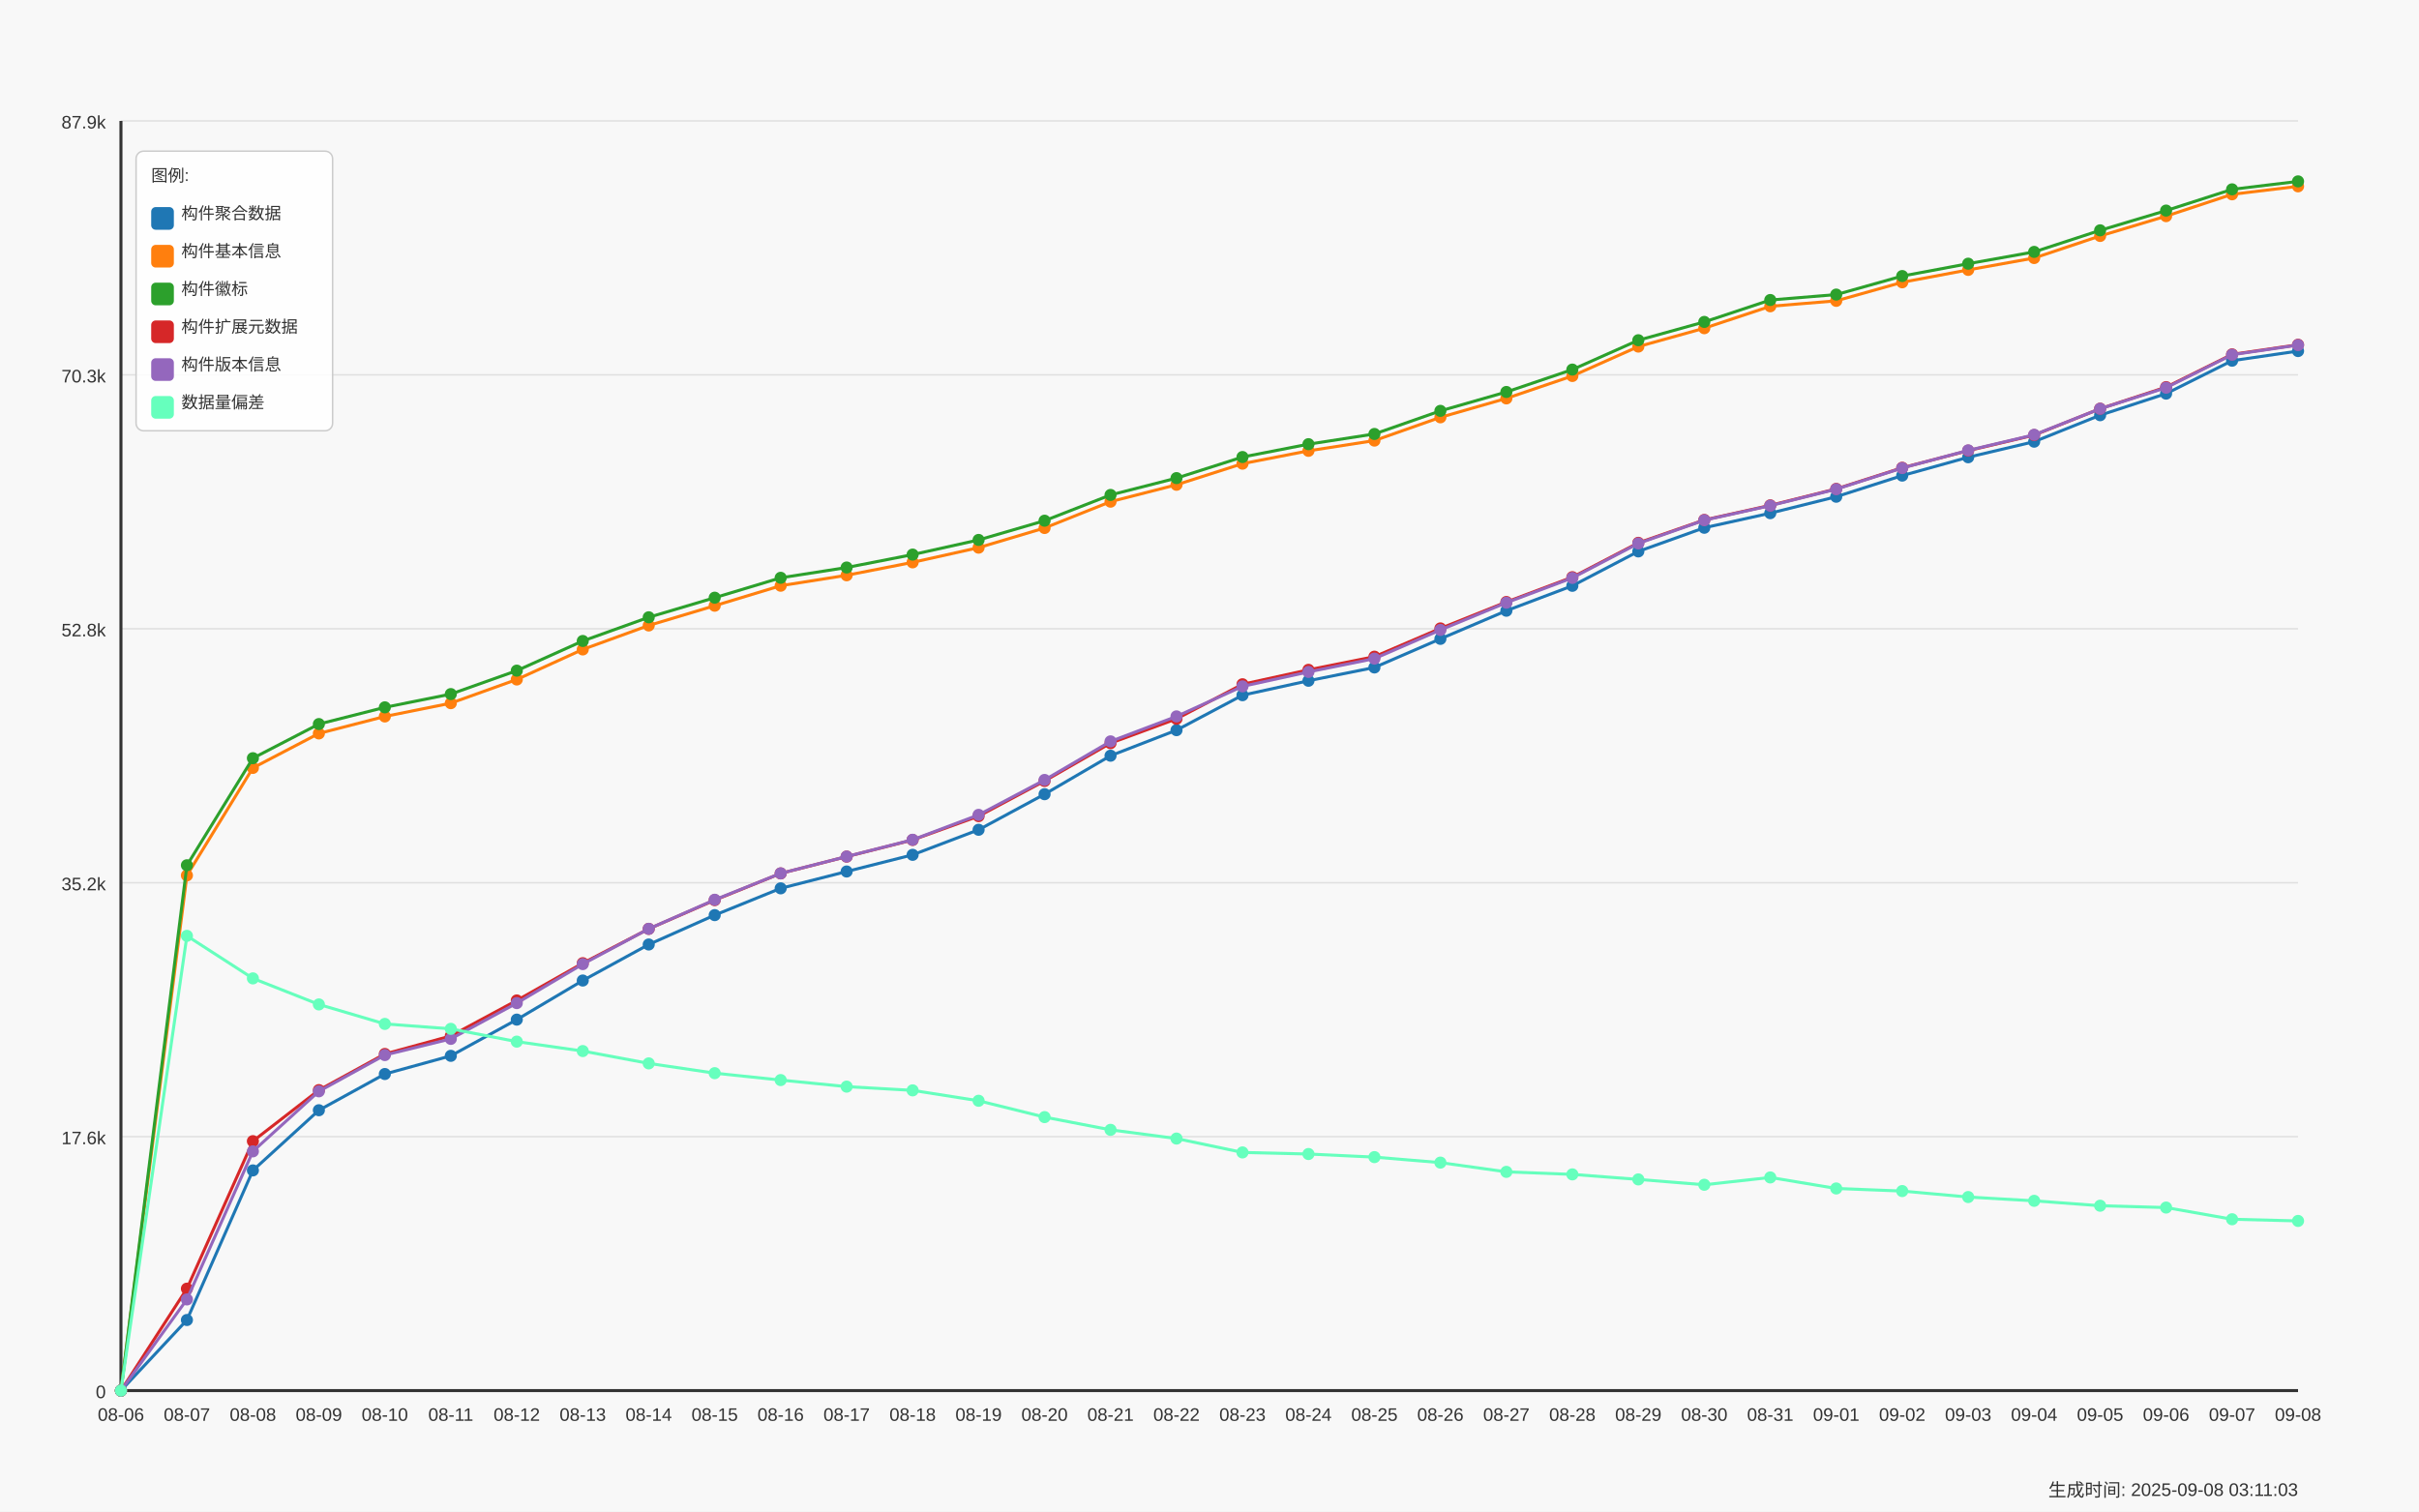
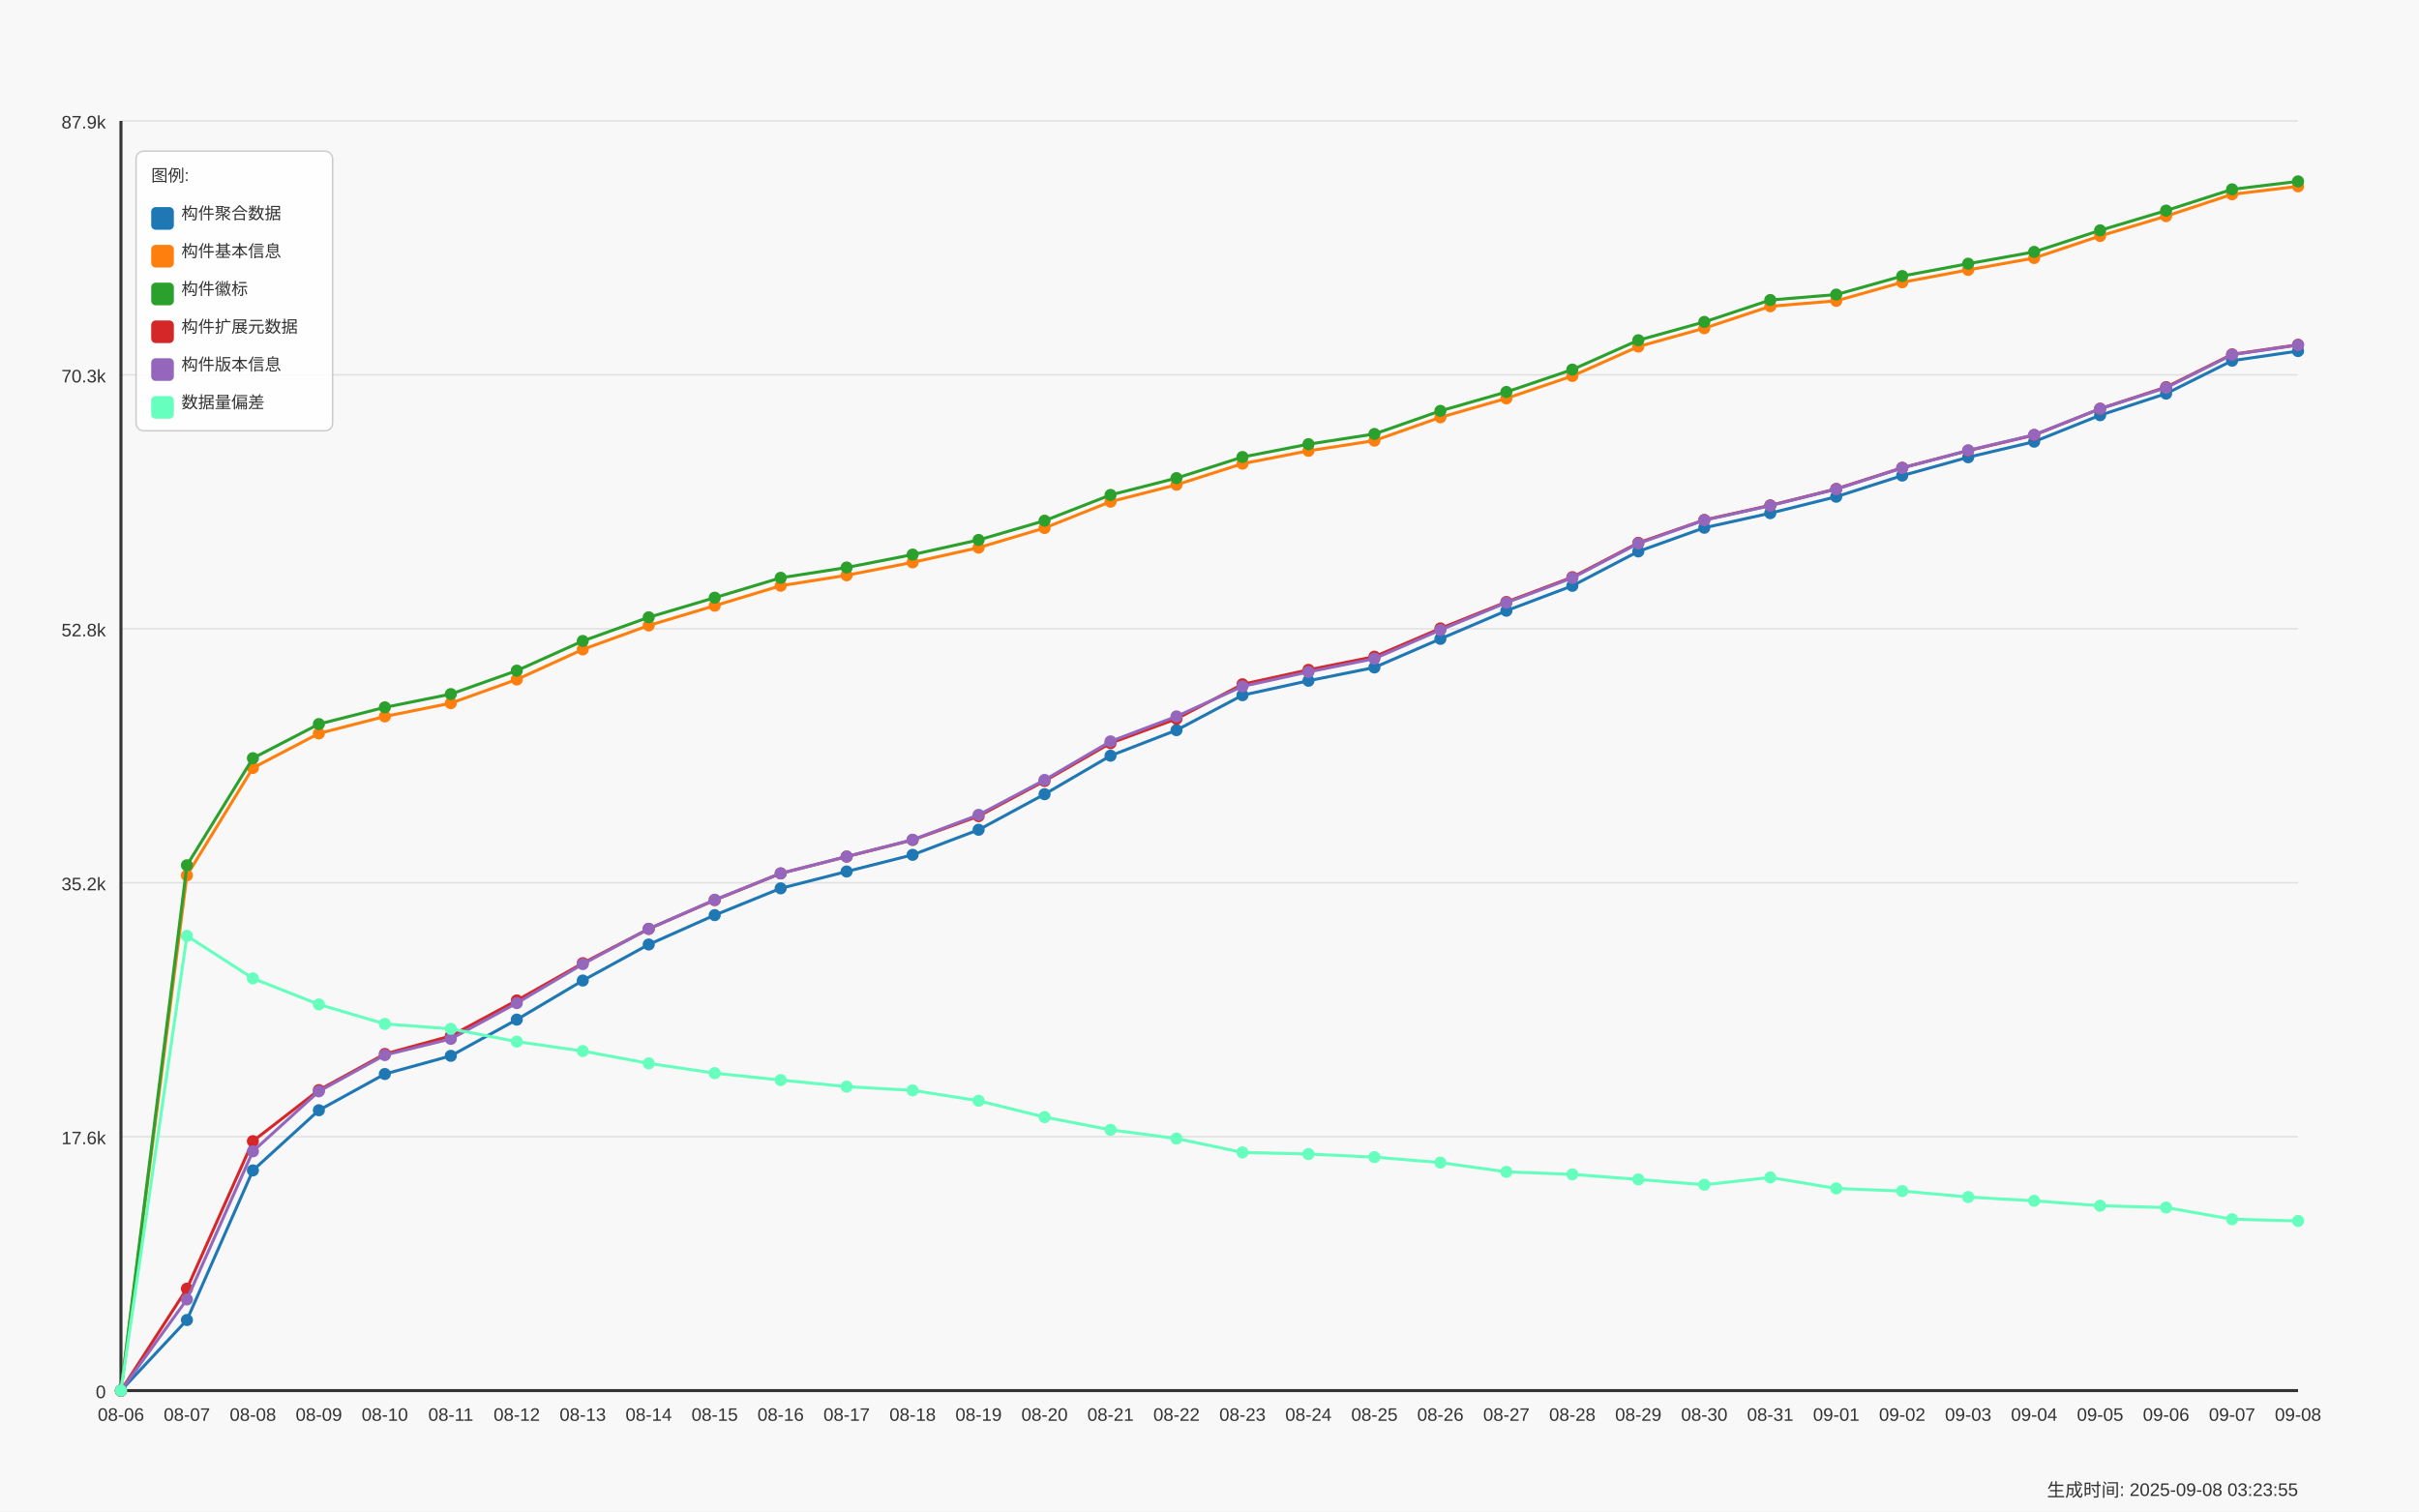
<svg xmlns="http://www.w3.org/2000/svg" width="1600" height="1000" viewBox="0 0 1600 1000">
  <style>
  text {
    font-family: Arial, sans-serif;
    font-size: 12px;
    fill: #333;
  }
  .axis-label { font-size: 14px; }
  .title { font-size: 18px; font-weight: bold; }
  .legend-item { font-size: 11px; }
  .legend-box { fill: white; fill-opacity: 0.85; stroke: #cccccc; stroke-width: 1; rx: 5; }
</style>
  <text x="800.0" y="30" text-anchor="middle" class="title">Daily Data Growth Trend</text>
  <text x="800.0" y="980" text-anchor="middle" class="axis-label">Date</text>
  <g transform="rotate(-90)">
    <text x="-500.0" y="20" text-anchor="middle" class="axis-label">Count</text>
  </g>
  <rect x="0" y="0" width="1600" height="1000" fill="#f8f8f8" />
  <line x1="80" y1="920.0" x2="1520" y2="920.0" stroke="#e0e0e0" stroke-width="1" />
  <text x="70" y="925.0" text-anchor="end">0</text>
  <line x1="80" y1="752.0" x2="1520" y2="752.0" stroke="#e0e0e0" stroke-width="1" />
  <text x="70" y="757.0" text-anchor="end">17.6k</text>
  <line x1="80" y1="584.0" x2="1520" y2="584.0" stroke="#e0e0e0" stroke-width="1" />
  <text x="70" y="589.0" text-anchor="end">35.2k</text>
  <line x1="80" y1="416.0" x2="1520" y2="416.0" stroke="#e0e0e0" stroke-width="1" />
  <text x="70" y="421.0" text-anchor="end">52.8k</text>
  <line x1="80" y1="248.0" x2="1520" y2="248.0" stroke="#e0e0e0" stroke-width="1" />
  <text x="70" y="253.0" text-anchor="end">70.3k</text>
  <line x1="80" y1="80.0" x2="1520" y2="80.0" stroke="#e0e0e0" stroke-width="1" />
  <text x="70" y="85.0" text-anchor="end">87.9k</text>
  <line x1="80" y1="80" x2="80" y2="920" stroke="#333333" stroke-width="2" />
  <line x1="80" y1="920" x2="1520" y2="920" stroke="#333333" stroke-width="2" />
  <circle cx="80.0" cy="920.0" r="4" fill="#1f77b4" />
  <circle cx="123.636" cy="873.3" r="4" fill="#1f77b4" />
  <circle cx="167.273" cy="774.329" r="4" fill="#1f77b4" />
  <circle cx="210.909" cy="734.517" r="4" fill="#1f77b4" />
  <circle cx="254.545" cy="710.556" r="4" fill="#1f77b4" />
  <circle cx="298.182" cy="698.527" r="4" fill="#1f77b4" />
  <circle cx="341.818" cy="674.566" r="4" fill="#1f77b4" />
  <circle cx="385.455" cy="648.703" r="4" fill="#1f77b4" />
  <circle cx="429.091" cy="624.865" r="4" fill="#1f77b4" />
  <circle cx="472.727" cy="605.432" r="4" fill="#1f77b4" />
  <circle cx="516.364" cy="587.71" r="4" fill="#1f77b4" />
  <circle cx="560.0" cy="576.57" r="4" fill="#1f77b4" />
  <circle cx="603.636" cy="565.544" r="4" fill="#1f77b4" />
  <circle cx="647.273" cy="548.968" r="4" fill="#1f77b4" />
  <circle cx="690.909" cy="525.427" r="4" fill="#1f77b4" />
  <circle cx="734.545" cy="499.965" r="4" fill="#1f77b4" />
  <circle cx="778.182" cy="483.064" r="4" fill="#1f77b4" />
  <circle cx="821.818" cy="459.934" r="4" fill="#1f77b4" />
  <circle cx="865.455" cy="450.38" r="4" fill="#1f77b4" />
  <circle cx="909.091" cy="441.58" r="4" fill="#1f77b4" />
  <circle cx="952.727" cy="422.654" r="4" fill="#1f77b4" />
  <circle cx="996.364" cy="404.042" r="4" fill="#1f77b4" />
  <circle cx="1040.0" cy="387.562" r="4" fill="#1f77b4" />
  <circle cx="1083.636" cy="364.813" r="4" fill="#1f77b4" />
  <circle cx="1127.273" cy="349.154" r="4" fill="#1f77b4" />
  <circle cx="1170.909" cy="339.505" r="4" fill="#1f77b4" />
  <circle cx="1214.545" cy="328.623" r="4" fill="#1f77b4" />
  <circle cx="1258.182" cy="314.645" r="4" fill="#1f77b4" />
  <circle cx="1301.818" cy="302.511" r="4" fill="#1f77b4" />
  <circle cx="1345.455" cy="292.202" r="4" fill="#1f77b4" />
  <circle cx="1389.091" cy="274.699" r="4" fill="#1f77b4" />
  <circle cx="1432.727" cy="260.416" r="4" fill="#1f77b4" />
  <circle cx="1476.364" cy="238.633" r="4" fill="#1f77b4" />
  <circle cx="1520.0" cy="232.251" r="4" fill="#1f77b4" />
  <path d="M 80.0 920.0 L 123.636 873.3 L 167.273 774.329 L 210.909 734.517 L 254.545 710.556 L 298.182 698.527 L 341.818 674.566 L 385.455 648.703 L 429.091 624.865 L 472.727 605.432 L 516.364 587.71 L 560.0 576.57 L 603.636 565.544 L 647.273 548.968 L 690.909 525.427 L 734.545 499.965 L 778.182 483.064 L 821.818 459.934 L 865.455 450.38 L 909.091 441.58 L 952.727 422.654 L 996.364 404.042 L 1040.0 387.562 L 1083.636 364.813 L 1127.273 349.154 L 1170.909 339.505 L 1214.545 328.623 L 1258.182 314.645 L 1301.818 302.511 L 1345.455 292.202 L 1389.091 274.699 L 1432.727 260.416 L 1476.364 238.633 L 1520.0 232.251" fill="none" stroke="#1f77b4" stroke-width="2" />
  <circle cx="80.0" cy="920.0" r="4" fill="#ff7f0e" />
  <circle cx="123.636" cy="579.149" r="4" fill="#ff7f0e" />
  <circle cx="167.273" cy="508.038" r="4" fill="#ff7f0e" />
  <circle cx="210.909" cy="485.233" r="4" fill="#ff7f0e" />
  <circle cx="254.545" cy="473.997" r="4" fill="#ff7f0e" />
  <circle cx="298.182" cy="465.207" r="4" fill="#ff7f0e" />
  <circle cx="341.818" cy="449.539" r="4" fill="#ff7f0e" />
  <circle cx="385.455" cy="429.657" r="4" fill="#ff7f0e" />
  <circle cx="429.091" cy="413.797" r="4" fill="#ff7f0e" />
  <circle cx="472.727" cy="400.727" r="4" fill="#ff7f0e" />
  <circle cx="516.364" cy="387.504" r="4" fill="#ff7f0e" />
  <circle cx="560.0" cy="380.597" r="4" fill="#ff7f0e" />
  <circle cx="603.636" cy="372.046" r="4" fill="#ff7f0e" />
  <circle cx="647.273" cy="362.32" r="4" fill="#ff7f0e" />
  <circle cx="690.909" cy="349.307" r="4" fill="#ff7f0e" />
  <circle cx="734.545" cy="331.89" r="4" fill="#ff7f0e" />
  <circle cx="778.182" cy="320.712" r="4" fill="#ff7f0e" />
  <circle cx="821.818" cy="306.753" r="4" fill="#ff7f0e" />
  <circle cx="865.455" cy="298.26" r="4" fill="#ff7f0e" />
  <circle cx="909.091" cy="291.486" r="4" fill="#ff7f0e" />
  <circle cx="952.727" cy="276.094" r="4" fill="#ff7f0e" />
  <circle cx="996.364" cy="263.569" r="4" fill="#ff7f0e" />
  <circle cx="1040.0" cy="248.741" r="4" fill="#ff7f0e" />
  <circle cx="1083.636" cy="229.289" r="4" fill="#ff7f0e" />
  <circle cx="1127.273" cy="217.136" r="4" fill="#ff7f0e" />
  <circle cx="1170.909" cy="202.633" r="4" fill="#ff7f0e" />
  <circle cx="1214.545" cy="199.031" r="4" fill="#ff7f0e" />
  <circle cx="1258.182" cy="186.764" r="4" fill="#ff7f0e" />
  <circle cx="1301.818" cy="178.557" r="4" fill="#ff7f0e" />
  <circle cx="1345.455" cy="170.703" r="4" fill="#ff7f0e" />
  <circle cx="1389.091" cy="156.105" r="4" fill="#ff7f0e" />
  <circle cx="1432.727" cy="142.997" r="4" fill="#ff7f0e" />
  <circle cx="1476.364" cy="128.551" r="4" fill="#ff7f0e" />
  <circle cx="1520.0" cy="123.277" r="4" fill="#ff7f0e" />
  <path d="M 80.0 920.0 L 123.636 579.149 L 167.273 508.038 L 210.909 485.233 L 254.545 473.997 L 298.182 465.207 L 341.818 449.539 L 385.455 429.657 L 429.091 413.797 L 472.727 400.727 L 516.364 387.504 L 560.0 380.597 L 603.636 372.046 L 647.273 362.32 L 690.909 349.307 L 734.545 331.89 L 778.182 320.712 L 821.818 306.753 L 865.455 298.26 L 909.091 291.486 L 952.727 276.094 L 996.364 263.569 L 1040.0 248.741 L 1083.636 229.289 L 1127.273 217.136 L 1170.909 202.633 L 1214.545 199.031 L 1258.182 186.764 L 1301.818 178.557 L 1345.455 170.703 L 1389.091 156.105 L 1432.727 142.997 L 1476.364 128.551 L 1520.0 123.277" fill="none" stroke="#ff7f0e" stroke-width="2" />
  <circle cx="80.0" cy="920.0" r="4" fill="#2ca02c" />
  <circle cx="123.636" cy="572.452" r="4" fill="#2ca02c" />
  <circle cx="167.273" cy="501.618" r="4" fill="#2ca02c" />
  <circle cx="210.909" cy="479.032" r="4" fill="#2ca02c" />
  <circle cx="254.545" cy="467.969" r="4" fill="#2ca02c" />
  <circle cx="298.182" cy="459.198" r="4" fill="#2ca02c" />
  <circle cx="341.818" cy="443.692" r="4" fill="#2ca02c" />
  <circle cx="385.455" cy="424.068" r="4" fill="#2ca02c" />
  <circle cx="429.091" cy="408.389" r="4" fill="#2ca02c" />
  <circle cx="472.727" cy="395.425" r="4" fill="#2ca02c" />
  <circle cx="516.364" cy="382.269" r="4" fill="#2ca02c" />
  <circle cx="560.0" cy="375.466" r="4" fill="#2ca02c" />
  <circle cx="603.636" cy="366.915" r="4" fill="#2ca02c" />
  <circle cx="647.273" cy="357.218" r="4" fill="#2ca02c" />
  <circle cx="690.909" cy="344.492" r="4" fill="#2ca02c" />
  <circle cx="734.545" cy="327.447" r="4" fill="#2ca02c" />
  <circle cx="778.182" cy="316.317" r="4" fill="#2ca02c" />
  <circle cx="821.818" cy="302.368" r="4" fill="#2ca02c" />
  <circle cx="865.455" cy="293.865" r="4" fill="#2ca02c" />
  <circle cx="909.091" cy="287.11" r="4" fill="#2ca02c" />
  <circle cx="952.727" cy="271.824" r="4" fill="#2ca02c" />
  <circle cx="996.364" cy="259.327" r="4" fill="#2ca02c" />
  <circle cx="1040.0" cy="244.518" r="4" fill="#2ca02c" />
  <circle cx="1083.636" cy="225.095" r="4" fill="#2ca02c" />
  <circle cx="1127.273" cy="212.98" r="4" fill="#2ca02c" />
  <circle cx="1170.909" cy="198.487" r="4" fill="#2ca02c" />
  <circle cx="1214.545" cy="194.894" r="4" fill="#2ca02c" />
  <circle cx="1258.182" cy="182.636" r="4" fill="#2ca02c" />
  <circle cx="1301.818" cy="174.458" r="4" fill="#2ca02c" />
  <circle cx="1345.455" cy="166.652" r="4" fill="#2ca02c" />
  <circle cx="1389.091" cy="152.388" r="4" fill="#2ca02c" />
  <circle cx="1432.727" cy="139.318" r="4" fill="#2ca02c" />
  <circle cx="1476.364" cy="125.274" r="4" fill="#2ca02c" />
  <circle cx="1520.0" cy="120.0" r="4" fill="#2ca02c" />
  <path d="M 80.0 920.0 L 123.636 572.452 L 167.273 501.618 L 210.909 479.032 L 254.545 467.969 L 298.182 459.198 L 341.818 443.692 L 385.455 424.068 L 429.091 408.389 L 472.727 395.425 L 516.364 382.269 L 560.0 375.466 L 603.636 366.915 L 647.273 357.218 L 690.909 344.492 L 734.545 327.447 L 778.182 316.317 L 821.818 302.368 L 865.455 293.865 L 909.091 287.11 L 952.727 271.824 L 996.364 259.327 L 1040.0 244.518 L 1083.636 225.095 L 1127.273 212.98 L 1170.909 198.487 L 1214.545 194.894 L 1258.182 182.636 L 1301.818 174.458 L 1345.455 166.652 L 1389.091 152.388 L 1432.727 139.318 L 1476.364 125.274 L 1520.0 120.0" fill="none" stroke="#2ca02c" stroke-width="2" />
  <circle cx="80.0" cy="920.0" r="4" fill="#d62728" />
  <circle cx="123.636" cy="852.567" r="4" fill="#d62728" />
  <circle cx="167.273" cy="754.973" r="4" fill="#d62728" />
  <circle cx="210.909" cy="721.199" r="4" fill="#d62728" />
  <circle cx="254.545" cy="697.285" r="4" fill="#d62728" />
  <circle cx="298.182" cy="685.362" r="4" fill="#d62728" />
  <circle cx="341.818" cy="661.887" r="4" fill="#d62728" />
  <circle cx="385.455" cy="637.228" r="4" fill="#d62728" />
  <circle cx="429.091" cy="614.528" r="4" fill="#d62728" />
  <circle cx="472.727" cy="595.506" r="4" fill="#d62728" />
  <circle cx="516.364" cy="577.84" r="4" fill="#d62728" />
  <circle cx="560.0" cy="566.719" r="4" fill="#d62728" />
  <circle cx="603.636" cy="555.704" r="4" fill="#d62728" />
  <circle cx="647.273" cy="539.949" r="4" fill="#d62728" />
  <circle cx="690.909" cy="516.685" r="4" fill="#d62728" />
  <circle cx="734.545" cy="491.653" r="4" fill="#d62728" />
  <circle cx="778.182" cy="475.554" r="4" fill="#d62728" />
  <circle cx="821.818" cy="452.711" r="4" fill="#d62728" />
  <circle cx="865.455" cy="443.157" r="4" fill="#d62728" />
  <circle cx="909.091" cy="434.453" r="4" fill="#d62728" />
  <circle cx="952.727" cy="415.756" r="4" fill="#d62728" />
  <circle cx="996.364" cy="398.272" r="4" fill="#d62728" />
  <circle cx="1040.0" cy="381.858" r="4" fill="#d62728" />
  <circle cx="1083.636" cy="359.129" r="4" fill="#d62728" />
  <circle cx="1127.273" cy="343.985" r="4" fill="#d62728" />
  <circle cx="1170.909" cy="334.336" r="4" fill="#d62728" />
  <circle cx="1214.545" cy="323.444" r="4" fill="#d62728" />
  <circle cx="1258.182" cy="309.467" r="4" fill="#d62728" />
  <circle cx="1301.818" cy="298.145" r="4" fill="#d62728" />
  <circle cx="1345.455" cy="287.855" r="4" fill="#d62728" />
  <circle cx="1389.091" cy="270.391" r="4" fill="#d62728" />
  <circle cx="1432.727" cy="256.117" r="4" fill="#d62728" />
  <circle cx="1476.364" cy="234.448" r="4" fill="#d62728" />
  <circle cx="1520.0" cy="228.095" r="4" fill="#d62728" />
  <path d="M 80.0 920.0 L 123.636 852.567 L 167.273 754.973 L 210.909 721.199 L 254.545 697.285 L 298.182 685.362 L 341.818 661.887 L 385.455 637.228 L 429.091 614.528 L 472.727 595.506 L 516.364 577.84 L 560.0 566.719 L 603.636 555.704 L 647.273 539.949 L 690.909 516.685 L 734.545 491.653 L 778.182 475.554 L 821.818 452.711 L 865.455 443.157 L 909.091 434.453 L 952.727 415.756 L 996.364 398.272 L 1040.0 381.858 L 1083.636 359.129 L 1127.273 343.985 L 1170.909 334.336 L 1214.545 323.444 L 1258.182 309.467 L 1301.818 298.145 L 1345.455 287.855 L 1389.091 270.391 L 1432.727 256.117 L 1476.364 234.448 L 1520.0 228.095" fill="none" stroke="#d62728" stroke-width="2" />
  <circle cx="80.0" cy="920.0" r="4" fill="#9467bd" />
  <circle cx="123.636" cy="859.685" r="4" fill="#9467bd" />
  <circle cx="167.273" cy="761.718" r="4" fill="#9467bd" />
  <circle cx="210.909" cy="722.002" r="4" fill="#9467bd" />
  <circle cx="254.545" cy="698.011" r="4" fill="#9467bd" />
  <circle cx="298.182" cy="687.311" r="4" fill="#9467bd" />
  <circle cx="341.818" cy="663.636" r="4" fill="#9467bd" />
  <circle cx="385.455" cy="637.84" r="4" fill="#9467bd" />
  <circle cx="429.091" cy="614.499" r="4" fill="#9467bd" />
  <circle cx="472.727" cy="595.267" r="4" fill="#9467bd" />
  <circle cx="516.364" cy="577.802" r="4" fill="#9467bd" />
  <circle cx="560.0" cy="566.672" r="4" fill="#9467bd" />
  <circle cx="603.636" cy="555.579" r="4" fill="#9467bd" />
  <circle cx="647.273" cy="539.099" r="4" fill="#9467bd" />
  <circle cx="690.909" cy="516.006" r="4" fill="#9467bd" />
  <circle cx="734.545" cy="490.487" r="4" fill="#9467bd" />
  <circle cx="778.182" cy="473.949" r="4" fill="#9467bd" />
  <circle cx="821.818" cy="454.096" r="4" fill="#9467bd" />
  <circle cx="865.455" cy="444.532" r="4" fill="#9467bd" />
  <circle cx="909.091" cy="435.733" r="4" fill="#9467bd" />
  <circle cx="952.727" cy="416.759" r="4" fill="#9467bd" />
  <circle cx="996.364" cy="398.73" r="4" fill="#9467bd" />
  <circle cx="1040.0" cy="382.335" r="4" fill="#9467bd" />
  <circle cx="1083.636" cy="359.52" r="4" fill="#9467bd" />
  <circle cx="1127.273" cy="344.157" r="4" fill="#9467bd" />
  <circle cx="1170.909" cy="334.537" r="4" fill="#9467bd" />
  <circle cx="1214.545" cy="323.645" r="4" fill="#9467bd" />
  <circle cx="1258.182" cy="309.648" r="4" fill="#9467bd" />
  <circle cx="1301.818" cy="297.954" r="4" fill="#9467bd" />
  <circle cx="1345.455" cy="287.664" r="4" fill="#9467bd" />
  <circle cx="1389.091" cy="270.438" r="4" fill="#9467bd" />
  <circle cx="1432.727" cy="256.489" r="4" fill="#9467bd" />
  <circle cx="1476.364" cy="234.697" r="4" fill="#9467bd" />
  <circle cx="1520.0" cy="228.286" r="4" fill="#9467bd" />
  <path d="M 80.0 920.0 L 123.636 859.685 L 167.273 761.718 L 210.909 722.002 L 254.545 698.011 L 298.182 687.311 L 341.818 663.636 L 385.455 637.84 L 429.091 614.499 L 472.727 595.267 L 516.364 577.802 L 560.0 566.672 L 603.636 555.579 L 647.273 539.099 L 690.909 516.006 L 734.545 490.487 L 778.182 473.949 L 821.818 454.096 L 865.455 444.532 L 909.091 435.733 L 952.727 416.759 L 996.364 398.73 L 1040.0 382.335 L 1083.636 359.52 L 1127.273 344.157 L 1170.909 334.537 L 1214.545 323.645 L 1258.182 309.648 L 1301.818 297.954 L 1345.455 287.664 L 1389.091 270.438 L 1432.727 256.489 L 1476.364 234.697 L 1520.0 228.286" fill="none" stroke="#9467bd" stroke-width="2" />
  <circle cx="80.0" cy="920.0" r="4" fill="#66ffbd" />
  <circle cx="123.636" cy="619.152" r="4" fill="#66ffbd" />
  <circle cx="167.273" cy="647.289" r="4" fill="#66ffbd" />
  <circle cx="210.909" cy="664.515" r="4" fill="#66ffbd" />
  <circle cx="254.545" cy="677.413" r="4" fill="#66ffbd" />
  <circle cx="298.182" cy="680.671" r="4" fill="#66ffbd" />
  <circle cx="341.818" cy="689.126" r="4" fill="#66ffbd" />
  <circle cx="385.455" cy="695.365" r="4" fill="#66ffbd" />
  <circle cx="429.091" cy="703.524" r="4" fill="#66ffbd" />
  <circle cx="472.727" cy="709.992" r="4" fill="#66ffbd" />
  <circle cx="516.364" cy="714.559" r="4" fill="#66ffbd" />
  <circle cx="560.0" cy="718.897" r="4" fill="#66ffbd" />
  <circle cx="603.636" cy="721.371" r="4" fill="#66ffbd" />
  <circle cx="647.273" cy="728.25" r="4" fill="#66ffbd" />
  <circle cx="690.909" cy="739.065" r="4" fill="#66ffbd" />
  <circle cx="734.545" cy="747.482" r="4" fill="#66ffbd" />
  <circle cx="778.182" cy="753.253" r="4" fill="#66ffbd" />
  <circle cx="821.818" cy="762.434" r="4" fill="#66ffbd" />
  <circle cx="865.455" cy="763.485" r="4" fill="#66ffbd" />
  <circle cx="909.091" cy="765.53" r="4" fill="#66ffbd" />
  <circle cx="952.727" cy="769.17" r="4" fill="#66ffbd" />
  <circle cx="996.364" cy="775.285" r="4" fill="#66ffbd" />
  <circle cx="1040.0" cy="776.957" r="4" fill="#66ffbd" />
  <circle cx="1083.636" cy="780.281" r="4" fill="#66ffbd" />
  <circle cx="1127.273" cy="783.826" r="4" fill="#66ffbd" />
  <circle cx="1170.909" cy="778.982" r="4" fill="#66ffbd" />
  <circle cx="1214.545" cy="786.272" r="4" fill="#66ffbd" />
  <circle cx="1258.182" cy="787.991" r="4" fill="#66ffbd" />
  <circle cx="1301.818" cy="791.947" r="4" fill="#66ffbd" />
  <circle cx="1345.455" cy="794.45" r="4" fill="#66ffbd" />
  <circle cx="1389.091" cy="797.689" r="4" fill="#66ffbd" />
  <circle cx="1432.727" cy="798.902" r="4" fill="#66ffbd" />
  <circle cx="1476.364" cy="806.641" r="4" fill="#66ffbd" />
  <circle cx="1520.0" cy="807.749" r="4" fill="#66ffbd" />
  <path d="M 80.0 920.0 L 123.636 619.152 L 167.273 647.289 L 210.909 664.515 L 254.545 677.413 L 298.182 680.671 L 341.818 689.126 L 385.455 695.365 L 429.091 703.524 L 472.727 709.992 L 516.364 714.559 L 560.0 718.897 L 603.636 721.371 L 647.273 728.25 L 690.909 739.065 L 734.545 747.482 L 778.182 753.253 L 821.818 762.434 L 865.455 763.485 L 909.091 765.53 L 952.727 769.17 L 996.364 775.285 L 1040.0 776.957 L 1083.636 780.281 L 1127.273 783.826 L 1170.909 778.982 L 1214.545 786.272 L 1258.182 787.991 L 1301.818 791.947 L 1345.455 794.45 L 1389.091 797.689 L 1432.727 798.902 L 1476.364 806.641 L 1520.0 807.749" fill="none" stroke="#66ffbd" stroke-width="2" />
  <text x="80.0" y="940" text-anchor="middle">08-06</text>
  <text x="123.636" y="940" text-anchor="middle">08-07</text>
  <text x="167.273" y="940" text-anchor="middle">08-08</text>
  <text x="210.909" y="940" text-anchor="middle">08-09</text>
  <text x="254.545" y="940" text-anchor="middle">08-10</text>
  <text x="298.182" y="940" text-anchor="middle">08-11</text>
  <text x="341.818" y="940" text-anchor="middle">08-12</text>
  <text x="385.455" y="940" text-anchor="middle">08-13</text>
  <text x="429.091" y="940" text-anchor="middle">08-14</text>
  <text x="472.727" y="940" text-anchor="middle">08-15</text>
  <text x="516.364" y="940" text-anchor="middle">08-16</text>
  <text x="560.0" y="940" text-anchor="middle">08-17</text>
  <text x="603.636" y="940" text-anchor="middle">08-18</text>
  <text x="647.273" y="940" text-anchor="middle">08-19</text>
  <text x="690.909" y="940" text-anchor="middle">08-20</text>
  <text x="734.545" y="940" text-anchor="middle">08-21</text>
  <text x="778.182" y="940" text-anchor="middle">08-22</text>
  <text x="821.818" y="940" text-anchor="middle">08-23</text>
  <text x="865.455" y="940" text-anchor="middle">08-24</text>
  <text x="909.091" y="940" text-anchor="middle">08-25</text>
  <text x="952.727" y="940" text-anchor="middle">08-26</text>
  <text x="996.364" y="940" text-anchor="middle">08-27</text>
  <text x="1040.0" y="940" text-anchor="middle">08-28</text>
  <text x="1083.636" y="940" text-anchor="middle">08-29</text>
  <text x="1127.273" y="940" text-anchor="middle">08-30</text>
  <text x="1170.909" y="940" text-anchor="middle">08-31</text>
  <text x="1214.545" y="940" text-anchor="middle">09-01</text>
  <text x="1258.182" y="940" text-anchor="middle">09-02</text>
  <text x="1301.818" y="940" text-anchor="middle">09-03</text>
  <text x="1345.455" y="940" text-anchor="middle">09-04</text>
  <text x="1389.091" y="940" text-anchor="middle">09-05</text>
  <text x="1432.727" y="940" text-anchor="middle">09-06</text>
  <text x="1476.364" y="940" text-anchor="middle">09-07</text>
  <text x="1520.0" y="940" text-anchor="middle">09-08</text>
  <rect x="90" y="100" width="130" height="185" class="legend-box" />
  <text x="100" y="120" class="legend-item">图例:</text>
  <rect x="100" y="137" width="15" height="15" fill="#1f77b4" rx="3" />
  <text x="120" y="145" class="legend-item">构件聚合数据</text>
  <rect x="100" y="162" width="15" height="15" fill="#ff7f0e" rx="3" />
  <text x="120" y="170" class="legend-item">构件基本信息</text>
  <rect x="100" y="187" width="15" height="15" fill="#2ca02c" rx="3" />
  <text x="120" y="195" class="legend-item">构件徽标</text>
  <rect x="100" y="212" width="15" height="15" fill="#d62728" rx="3" />
  <text x="120" y="220" class="legend-item">构件扩展元数据</text>
  <rect x="100" y="237" width="15" height="15" fill="#9467bd" rx="3" />
  <text x="120" y="245" class="legend-item">构件版本信息</text>
  <rect x="100" y="262" width="15" height="15" fill="#66ffbd" rx="3" />
  <text x="120" y="270" class="legend-item">数据量偏差</text>
-   <text x="1520" y="990" text-anchor="end" font-size="10" fill="#666">生成时间: 2025-09-08 03:11:03</text>
+   <text x="1520" y="990" text-anchor="end" font-size="10" fill="#666">生成时间: 2025-09-08 03:23:55</text>
</svg>
